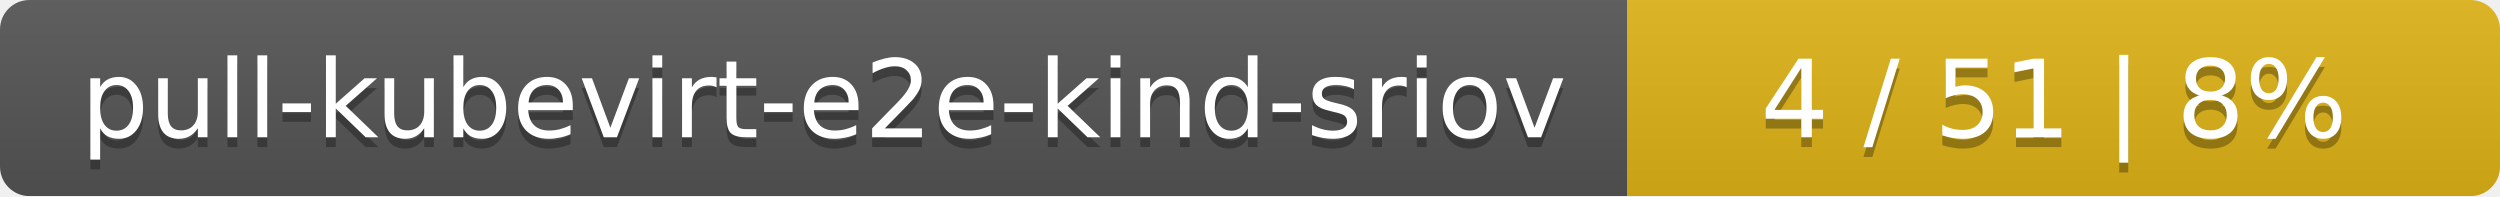
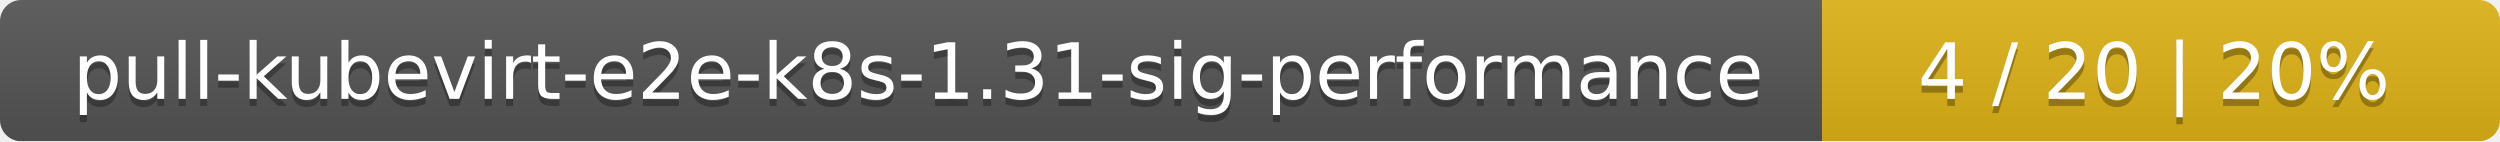
- <svg xmlns="http://www.w3.org/2000/svg" width="255" height="20">
+ <svg xmlns="http://www.w3.org/2000/svg" width="354" height="20">
  <linearGradient id="smooth" x2="0" y2="100%">
    <stop offset="0" stop-color="#bbb" stop-opacity=".1" />
    <stop offset="1" stop-opacity=".1" />
  </linearGradient>
  <mask id="round">
-     <rect width="255" height="20" rx="3" fill="#fff" />
+     <rect width="354" height="20" rx="3" fill="#fff" />
  </mask>
  <g mask="url(#round)">
-     <rect width="166" height="20" fill="#555" />
-     <rect x="166" width="89" height="20" fill="#dfb317" />
-     <rect width="255" height="20" fill="url(#smooth)" />
+     <rect width="258" height="20" fill="#555" />
+     <rect x="258" width="96" height="20" fill="#dfb317" />
+     <rect width="354" height="20" fill="url(#smooth)" />
  </g>
  <g fill="#fff" text-anchor="middle" font-family="DejaVu Sans,Verdana,Geneva,sans-serif" font-size="11">
-     <text x="84" y="15" fill="#010101" fill-opacity=".3">pull-kubevirt-e2e-kind-sriov</text>
-     <text x="84" y="14">pull-kubevirt-e2e-kind-sriov</text>
-     <text x="209.5" y="15" fill="#010101" fill-opacity=".3">4 / 51    |    8%</text>
-     <text x="209.5" y="14">4 / 51    |    8%</text>
+     <text x="130" y="15" fill="#010101" fill-opacity=".3">pull-kubevirt-e2e-k8s-1.31-sig-performance</text>
+     <text x="130" y="14">pull-kubevirt-e2e-k8s-1.31-sig-performance</text>
+     <text x="305" y="15" fill="#010101" fill-opacity=".3">4 / 20    |    20%</text>
+     <text x="305" y="14">4 / 20    |    20%</text>
  </g>
</svg>
